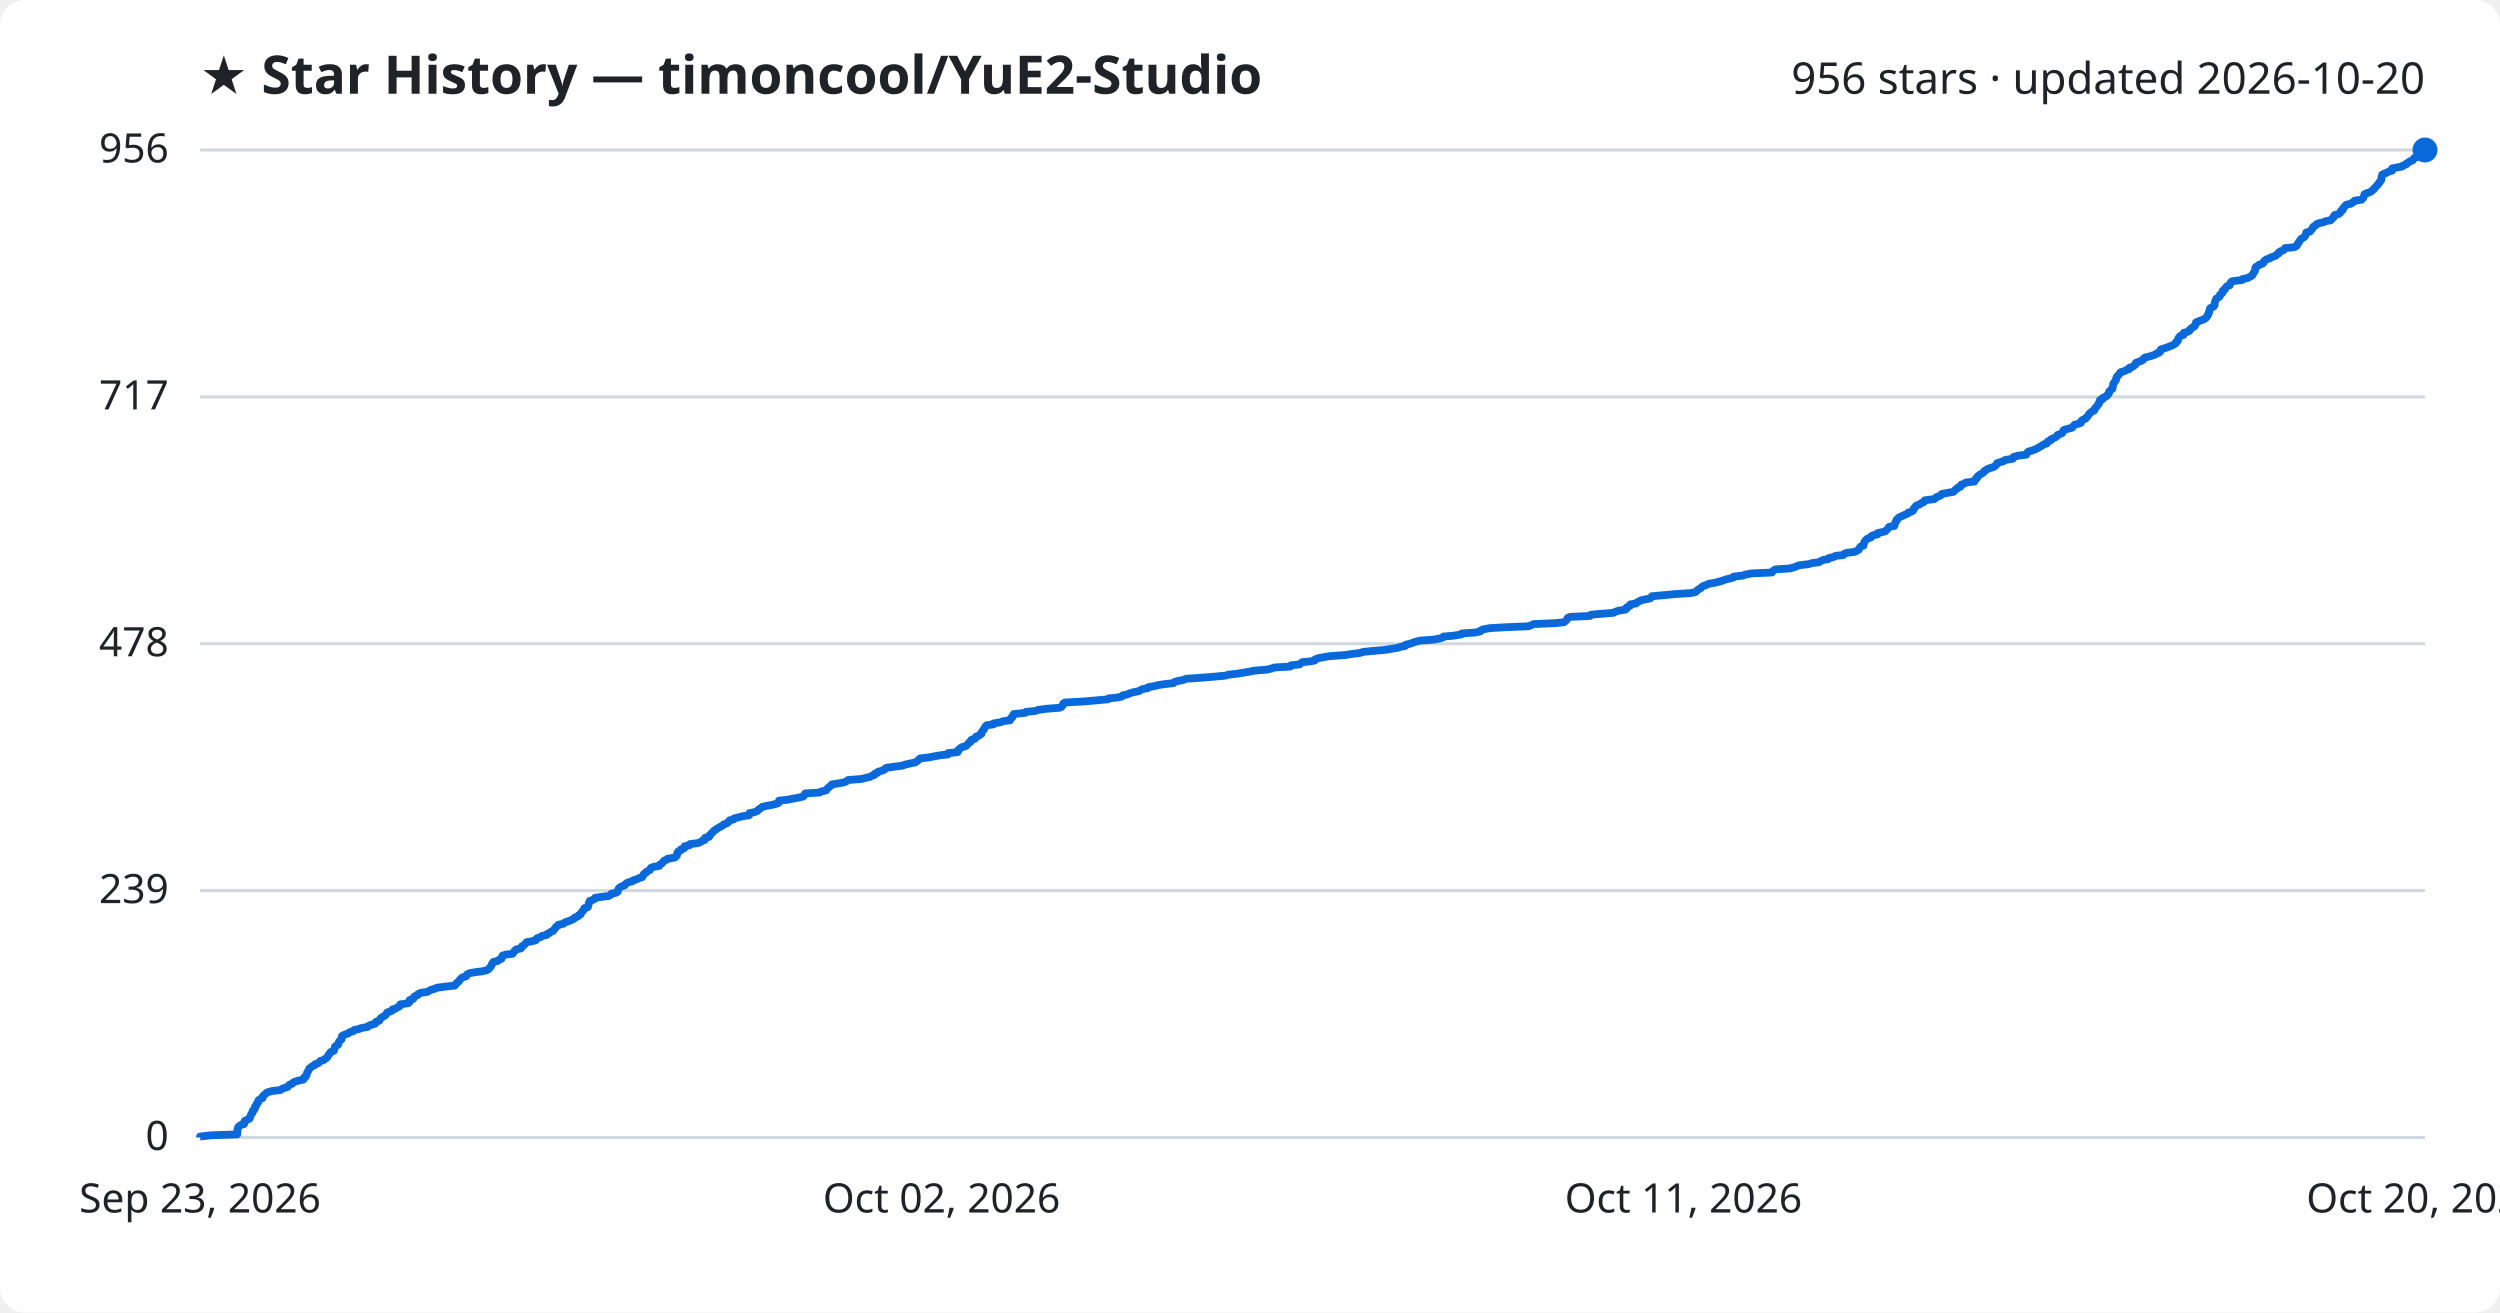
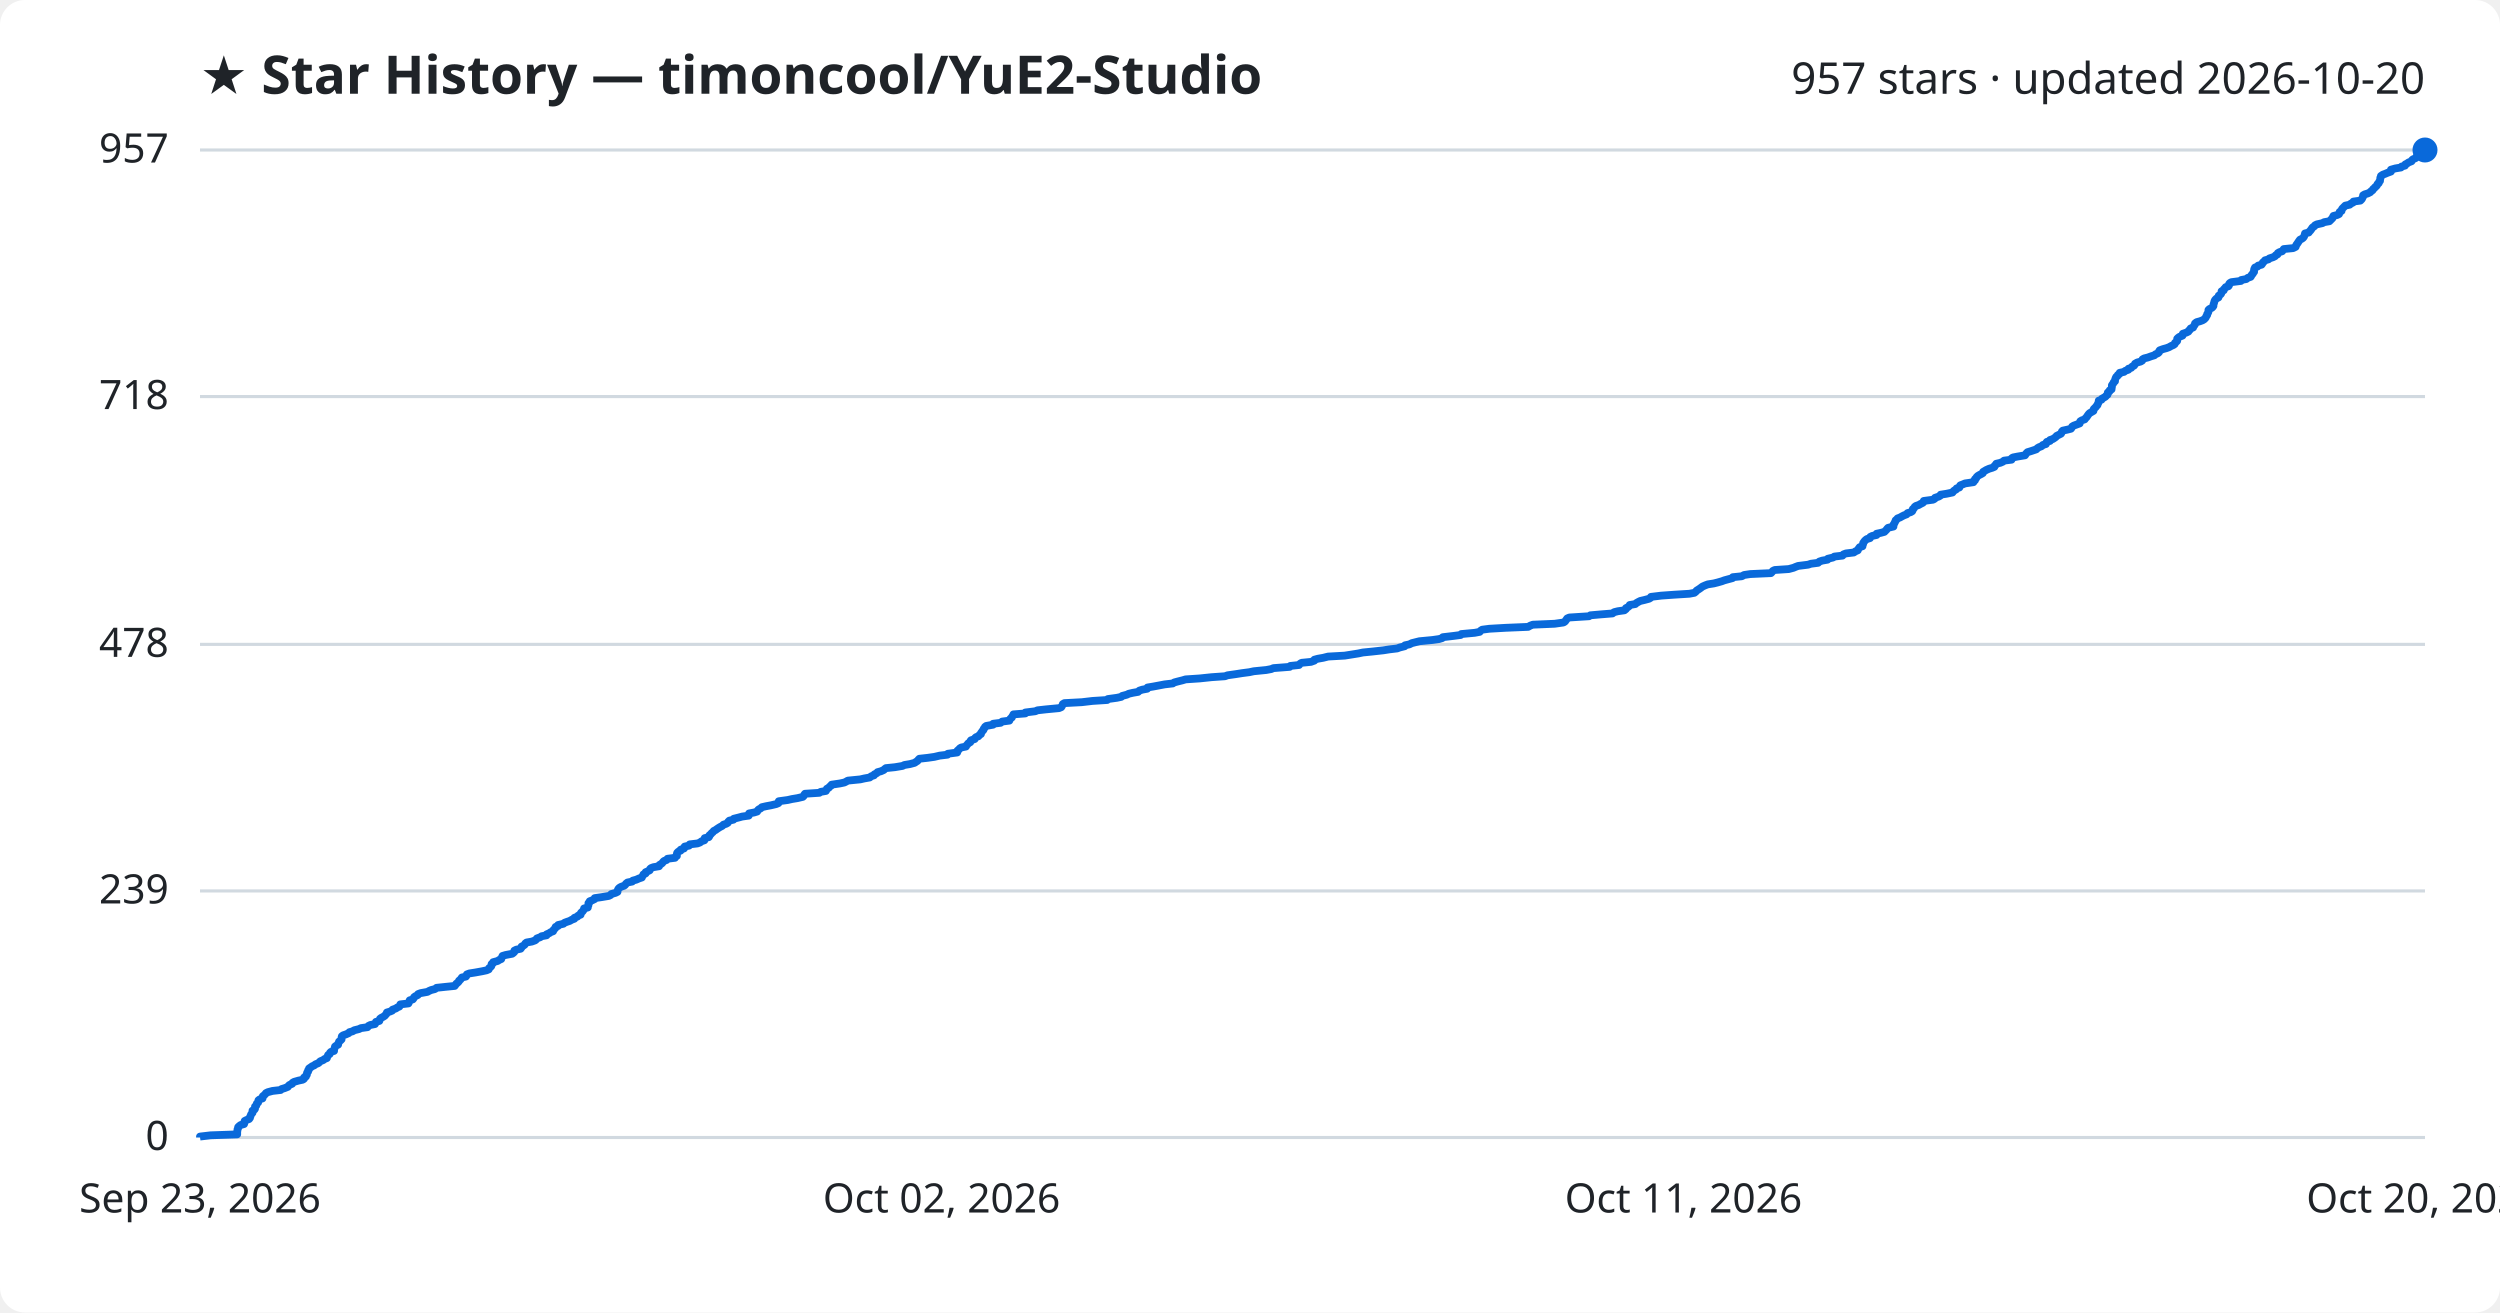
<svg xmlns="http://www.w3.org/2000/svg" viewBox="0 0 800 420" font-family="Segoe UI, sans-serif">
  <rect width="800" height="420" fill="#ffffff" rx="8" />
  <text x="64" y="30" fill="#1f2328" font-size="17" font-weight="700">★ Star History — timoncool/YuE2-Studio</text>
-   <text x="776" y="30" fill="#1f2328" font-size="14" text-anchor="end">956 stars · updated 2026-10-20</text>
+   <text x="776" y="30" fill="#1f2328" font-size="14" text-anchor="end">957 stars · updated 2026-10-20</text>
  <line x1="64" y1="364.0" x2="776" y2="364.0" stroke="#d1d9e0" stroke-width="1" />
  <text x="54" y="368.0" fill="#1f2328" font-size="13" text-anchor="end">0</text>
-   <line x1="64" y1="285.0" x2="776" y2="285.0" stroke="#d1d9e0" stroke-width="1" />
-   <text x="54" y="289.0" fill="#1f2328" font-size="13" text-anchor="end">239</text>
-   <line x1="64" y1="206.0" x2="776" y2="206.0" stroke="#d1d9e0" stroke-width="1" />
-   <text x="54" y="210.0" fill="#1f2328" font-size="13" text-anchor="end">478</text>
-   <line x1="64" y1="127.0" x2="776" y2="127.0" stroke="#d1d9e0" stroke-width="1" />
-   <text x="54" y="131.0" fill="#1f2328" font-size="13" text-anchor="end">717</text>
+   <line x1="64" y1="285.1" x2="776" y2="285.1" stroke="#d1d9e0" stroke-width="1" />
+   <text x="54" y="289.1" fill="#1f2328" font-size="13" text-anchor="end">239</text>
+   <line x1="64" y1="206.2" x2="776" y2="206.2" stroke="#d1d9e0" stroke-width="1" />
+   <text x="54" y="210.2" fill="#1f2328" font-size="13" text-anchor="end">478</text>
+   <line x1="64" y1="126.9" x2="776" y2="126.9" stroke="#d1d9e0" stroke-width="1" />
+   <text x="54" y="130.9" fill="#1f2328" font-size="13" text-anchor="end">718</text>
  <line x1="64" y1="48.0" x2="776" y2="48.0" stroke="#d1d9e0" stroke-width="1" />
-   <text x="54" y="52.0" fill="#1f2328" font-size="13" text-anchor="end">956</text>
-   <path d="M64.0,364.0 L64.0,363.7 L67.4,363.3 L75.9,363.0 L75.9,362.7 L75.9,362.3 L76.0,362.0 L76.0,361.7 L76.0,361.4 L76.2,361.0 L76.2,360.7 L76.5,360.4 L77.0,360.0 L78.1,359.7 L78.2,359.4 L78.2,359.0 L78.3,358.7 L78.9,358.4 L79.7,358.1 L80.0,357.7 L80.0,357.4 L80.2,357.1 L80.3,356.7 L80.5,356.4 L80.8,356.1 L80.8,355.7 L80.9,355.4 L81.4,355.1 L81.6,354.7 L81.6,354.4 L81.6,354.1 L82.0,353.8 L82.1,353.4 L82.2,353.1 L82.6,352.8 L82.7,352.4 L82.7,352.1 L83.1,351.8 L84.0,351.4 L84.1,351.1 L84.1,350.8 L84.5,350.4 L84.9,350.1 L85.2,349.8 L85.7,349.5 L87.2,349.1 L89.8,348.8 L90.1,348.5 L91.1,348.1 L92.1,347.8 L92.3,347.5 L92.6,347.1 L93.5,346.8 L93.7,346.5 L94.2,346.2 L95.5,345.8 L97.0,345.5 L97.3,345.2 L97.3,344.8 L97.9,344.5 L97.9,344.2 L98.2,343.8 L98.2,343.5 L98.3,343.2 L98.6,342.8 L98.7,342.5 L98.9,342.2 L99.0,341.9 L99.6,341.5 L99.9,341.2 L100.6,340.9 L100.9,340.5 L101.9,340.2 L102.2,339.9 L102.5,339.5 L103.6,339.2 L103.9,338.9 L104.6,338.5 L104.8,338.2 L105.0,337.9 L105.1,337.6 L105.5,337.2 L105.6,336.9 L105.9,336.6 L106.9,336.2 L106.9,335.9 L107.0,335.6 L107.2,335.2 L107.2,334.9 L107.6,334.6 L108.2,334.3 L108.3,333.9 L108.4,333.6 L108.5,333.3 L108.9,332.9 L109.3,332.6 L109.3,332.3 L109.4,331.9 L109.4,331.6 L109.8,331.3 L110.8,330.9 L111.6,330.6 L111.9,330.3 L113.0,330.0 L113.3,329.6 L114.9,329.3 L115.5,329.0 L117.7,328.6 L117.9,328.3 L118.6,328.0 L120.0,327.6 L120.3,327.3 L120.3,327.0 L121.4,326.6 L121.5,326.3 L121.7,326.0 L122.0,325.7 L122.6,325.3 L123.2,325.0 L123.5,324.7 L123.7,324.3 L123.9,324.0 L124.8,323.7 L125.6,323.3 L125.6,323.0 L126.7,322.7 L127.1,322.4 L127.9,322.0 L128.1,321.7 L128.1,321.4 L130.7,321.0 L131.0,320.7 L131.0,320.4 L131.1,320.0 L132.1,319.7 L132.4,319.4 L132.5,319.0 L132.9,318.7 L133.7,318.4 L133.8,318.1 L134.7,317.7 L136.8,317.4 L137.3,317.1 L138.0,316.7 L139.2,316.4 L139.7,316.1 L142.6,315.7 L145.5,315.4 L145.8,315.1 L146.0,314.7 L146.4,314.4 L146.8,314.1 L146.9,313.8 L147.3,313.4 L147.6,313.1 L147.9,312.8 L149.2,312.4 L149.3,312.1 L149.5,311.8 L150.3,311.4 L152.1,311.1 L154.4,310.8 L155.7,310.5 L156.4,310.1 L156.6,309.8 L156.9,309.5 L157.2,309.1 L157.3,308.8 L157.4,308.5 L157.8,308.1 L157.9,307.8 L159.3,307.5 L159.7,307.1 L160.5,306.8 L160.5,306.5 L160.7,306.2 L160.8,305.8 L161.8,305.5 L164.0,305.2 L164.3,304.8 L164.6,304.5 L164.7,304.2 L165.2,303.8 L166.7,303.5 L166.9,303.2 L167.0,302.8 L167.6,302.5 L167.9,302.2 L168.2,301.9 L168.5,301.5 L170.3,301.2 L171.4,300.9 L171.6,300.5 L171.9,300.2 L173.0,299.9 L173.4,299.5 L174.9,299.2 L175.0,298.9 L175.8,298.6 L176.2,298.2 L177.0,297.9 L177.2,297.6 L177.5,297.2 L177.8,296.9 L177.9,296.6 L178.6,296.2 L178.7,295.9 L180.3,295.6 L180.7,295.2 L181.5,294.9 L182.4,294.6 L183.1,294.3 L183.8,293.9 L183.9,293.6 L184.9,293.3 L185.1,292.9 L185.8,292.6 L185.9,292.3 L186.1,291.9 L186.5,291.6 L186.7,291.3 L187.0,290.9 L187.0,290.6 L188.1,290.3 L188.2,290.0 L188.3,289.6 L188.4,289.3 L188.4,289.0 L188.7,288.6 L188.7,288.3 L189.6,288.0 L190.4,287.6 L190.4,287.3 L192.5,287.0 L194.9,286.7 L195.5,286.3 L195.6,286.0 L197.1,285.7 L197.7,285.3 L197.7,285.0 L197.8,284.7 L198.0,284.3 L198.3,284.0 L198.8,283.7 L199.9,283.3 L200.1,283.0 L200.4,282.7 L200.9,282.4 L202.4,282.0 L202.6,281.7 L203.7,281.4 L204.5,281.0 L205.5,280.7 L205.6,280.4 L205.9,280.0 L206.0,279.7 L206.6,279.4 L206.7,279.1 L207.4,278.7 L208.0,278.4 L208.1,278.1 L208.3,277.7 L209.1,277.4 L211.0,277.1 L211.1,276.7 L211.6,276.4 L212.0,276.1 L212.3,275.7 L212.5,275.4 L213.4,275.1 L213.6,274.8 L216.0,274.4 L216.2,274.1 L216.6,273.8 L216.7,273.4 L216.7,273.1 L216.8,272.8 L217.1,272.4 L217.9,272.1 L217.9,271.8 L219.0,271.4 L219.0,271.1 L219.1,270.8 L220.6,270.5 L220.8,270.1 L223.3,269.8 L224.1,269.5 L224.6,269.1 L225.5,268.8 L225.5,268.5 L225.6,268.1 L226.9,267.8 L227.1,267.5 L227.1,267.2 L227.6,266.8 L227.8,266.5 L228.2,266.2 L228.5,265.8 L229.1,265.5 L229.4,265.2 L230.1,264.8 L230.6,264.5 L231.2,264.2 L231.6,263.8 L232.5,263.5 L233.0,263.2 L233.1,262.9 L233.5,262.5 L234.8,262.2 L234.9,261.9 L236.5,261.5 L237.6,261.2 L239.7,260.9 L239.8,260.5 L239.8,260.2 L241.4,259.9 L242.4,259.5 L242.6,259.2 L242.9,258.9 L243.5,258.6 L243.9,258.2 L245.2,257.9 L246.8,257.6 L248.5,257.2 L249.2,256.9 L249.3,256.6 L249.3,256.2 L252.2,255.9 L253.5,255.6 L255.3,255.3 L257.0,254.9 L257.3,254.6 L257.4,254.3 L257.7,253.9 L262.3,253.6 L262.7,253.3 L264.4,252.9 L264.6,252.6 L264.8,252.3 L265.3,251.9 L265.6,251.6 L266.1,251.3 L266.2,251.0 L268.9,250.6 L270.3,250.3 L270.9,250.0 L271.4,249.6 L275.4,249.3 L276.7,249.0 L278.4,248.6 L278.9,248.3 L279.8,248.0 L279.9,247.6 L280.8,247.3 L280.9,247.0 L282.0,246.7 L283.0,246.3 L283.2,246.0 L283.6,245.7 L286.5,245.3 L288.9,245.0 L289.5,244.7 L291.3,244.3 L292.8,244.0 L293.3,243.7 L293.7,243.4 L294.1,243.0 L294.4,242.7 L297.0,242.4 L299.1,242.0 L300.8,241.7 L303.4,241.4 L303.4,241.0 L306.4,240.7 L306.6,240.4 L306.6,240.0 L307.1,239.7 L307.3,239.4 L307.8,239.1 L309.2,238.7 L309.4,238.4 L309.7,238.1 L310.0,237.7 L310.6,237.4 L310.6,237.1 L310.9,236.7 L312.0,236.4 L312.2,236.1 L312.4,235.7 L313.3,235.4 L313.5,235.1 L314.1,234.8 L314.1,234.4 L314.3,234.1 L314.5,233.8 L314.9,233.4 L314.9,233.1 L315.2,232.8 L315.4,232.4 L315.7,232.1 L317.9,231.8 L317.9,231.5 L320.3,231.1 L320.9,230.8 L323.2,230.5 L323.3,230.1 L323.5,229.8 L324.0,229.5 L324.0,229.1 L324.3,228.8 L324.4,228.5 L328.2,228.1 L328.3,227.8 L331.4,227.5 L332.1,227.2 L334.9,226.8 L339.0,226.5 L339.7,226.2 L340.0,225.8 L340.2,225.5 L340.2,225.2 L340.8,224.8 L346.4,224.5 L349.8,224.2 L354.5,223.8 L354.7,223.5 L357.6,223.2 L359.0,222.9 L359.3,222.5 L360.8,222.2 L361.4,221.9 L362.7,221.5 L364.4,221.2 L364.8,220.9 L365.7,220.5 L367.3,220.2 L367.4,219.9 L369.2,219.6 L370.8,219.2 L372.9,218.9 L375.5,218.6 L375.9,218.2 L377.0,217.9 L378.6,217.6 L379.6,217.2 L384.1,216.9 L387.8,216.6 L392.2,216.2 L393.0,215.9 L395.8,215.6 L397.7,215.3 L400.0,214.9 L401.4,214.6 L405.3,214.3 L407.0,213.9 L407.7,213.6 L412.9,213.3 L413.1,212.9 L415.9,212.6 L416.2,212.3 L416.7,211.9 L419.7,211.6 L420.8,211.3 L420.8,211.0 L421.9,210.6 L423.6,210.3 L425.3,210.0 L430.5,209.6 L432.4,209.3 L434.9,209.0 L436.3,208.6 L439.3,208.3 L442.9,208.0 L444.8,207.7 L447.3,207.3 L448.1,207.0 L449.7,206.7 L449.8,206.3 L451.2,206.0 L452.0,205.7 L453.2,205.3 L454.4,205.0 L458.6,204.7 L460.8,204.3 L461.7,204.0 L461.9,203.7 L465.3,203.4 L467.7,203.0 L467.8,202.7 L472.2,202.4 L473.8,202.0 L473.9,201.7 L474.6,201.4 L476.8,201.0 L482.1,200.7 L489.2,200.4 L489.9,200.1 L490.8,199.7 L497.8,199.4 L500.5,199.1 L501.0,198.7 L501.3,198.4 L501.5,198.1 L501.7,197.7 L502.5,197.4 L508.8,197.1 L509.1,196.7 L512.6,196.4 L516.3,196.1 L516.8,195.8 L518.0,195.4 L520.1,195.1 L520.5,194.8 L520.5,194.4 L521.1,194.1 L521.7,193.8 L521.7,193.4 L523.6,193.1 L523.8,192.8 L524.6,192.4 L525.1,192.1 L526.5,191.8 L528.0,191.5 L528.5,191.1 L528.6,190.8 L531.9,190.5 L536.1,190.1 L540.9,189.8 L542.5,189.5 L543.0,189.1 L543.2,188.8 L543.7,188.5 L544.3,188.2 L544.6,187.8 L545.1,187.5 L546.0,187.2 L546.8,186.8 L548.7,186.5 L549.9,186.2 L551.3,185.8 L552.0,185.5 L553.2,185.2 L554.7,184.8 L554.8,184.5 L557.7,184.2 L558.4,183.9 L560.4,183.5 L567.0,183.2 L567.2,182.9 L567.6,182.5 L568.2,182.2 L572.7,181.9 L574.2,181.5 L574.9,181.2 L575.7,180.9 L578.9,180.5 L579.8,180.2 L582.1,179.9 L582.5,179.6 L583.4,179.2 L585.1,178.9 L585.2,178.6 L586.9,178.2 L587.3,177.9 L589.9,177.6 L590.2,177.2 L591.0,176.9 L593.5,176.6 L594.1,176.3 L594.8,175.9 L594.9,175.6 L595.1,175.3 L595.4,174.9 L596.3,174.6 L596.3,174.3 L596.5,173.9 L596.5,173.6 L596.7,173.3 L597.0,172.9 L597.3,172.6 L597.7,172.3 L598.7,172.0 L598.8,171.6 L599.4,171.3 L600.8,171.0 L600.8,170.6 L602.2,170.3 L603.3,170.0 L603.7,169.6 L604.0,169.3 L604.2,169.0 L604.5,168.6 L606.2,168.3 L606.3,168.0 L606.3,167.7 L606.5,167.3 L606.6,167.0 L606.9,166.7 L606.9,166.3 L607.3,166.0 L607.5,165.7 L608.3,165.3 L609.0,165.0 L609.6,164.7 L610.4,164.4 L610.7,164.0 L611.7,163.7 L612.2,163.4 L612.4,163.0 L612.4,162.7 L612.8,162.4 L613.0,162.0 L613.4,161.7 L614.3,161.4 L614.8,161.0 L615.6,160.7 L615.9,160.4 L615.9,160.1 L619.0,159.7 L619.4,159.4 L619.6,159.1 L620.7,158.7 L621.2,158.4 L621.3,158.1 L623.3,157.7 L625.1,157.4 L625.4,157.1 L625.7,156.7 L626.3,156.4 L626.4,156.1 L627.3,155.8 L627.4,155.4 L627.6,155.1 L628.5,154.8 L629.1,154.4 L631.8,154.1 L631.8,153.8 L632.3,153.4 L632.3,153.1 L632.8,152.8 L632.8,152.5 L633.3,152.1 L633.7,151.8 L634.3,151.5 L634.8,151.1 L634.9,150.8 L635.4,150.5 L636.0,150.1 L636.8,149.8 L637.8,149.5 L638.5,149.1 L638.7,148.8 L639.0,148.5 L639.1,148.2 L640.4,147.8 L641.3,147.5 L641.6,147.2 L644.1,146.8 L644.1,146.5 L644.4,146.2 L645.9,145.8 L648.4,145.5 L648.5,145.2 L648.8,144.8 L649.1,144.5 L650.2,144.2 L651.0,143.9 L651.9,143.5 L652.4,143.2 L652.9,142.9 L653.6,142.5 L654.0,142.2 L655.0,141.9 L655.1,141.5 L655.4,141.2 L656.3,140.9 L656.3,140.6 L657.2,140.2 L657.8,139.9 L658.2,139.6 L658.4,139.2 L659.2,138.9 L659.9,138.6 L660.1,138.2 L660.2,137.9 L660.4,137.6 L661.8,137.2 L663.0,136.9 L663.3,136.6 L663.5,136.3 L663.9,135.9 L665.1,135.6 L665.9,135.3 L665.9,134.9 L666.1,134.6 L666.6,134.3 L667.5,133.9 L667.6,133.6 L668.0,133.3 L668.3,132.9 L668.4,132.6 L668.7,132.3 L669.0,132.0 L669.6,131.6 L670.2,131.3 L670.3,131.0 L670.4,130.6 L670.8,130.3 L671.0,130.0 L671.3,129.6 L671.6,129.3 L671.6,129.0 L671.9,128.7 L671.9,128.3 L672.0,128.0 L672.9,127.7 L672.9,127.3 L673.7,127.0 L674.2,126.7 L674.4,126.3 L674.8,126.0 L674.9,125.7 L674.9,125.3 L675.3,125.0 L675.5,124.7 L676.0,124.4 L676.0,124.0 L676.1,123.7 L676.2,123.4 L676.2,123.0 L676.3,122.7 L676.6,122.4 L676.8,122.0 L677.1,121.7 L677.1,121.4 L677.2,121.1 L677.3,120.7 L677.5,120.4 L677.9,120.1 L678.1,119.7 L678.5,119.4 L678.6,119.1 L680.0,118.7 L680.4,118.4 L681.4,118.1 L681.4,117.7 L682.4,117.4 L682.7,117.1 L683.2,116.8 L683.5,116.4 L683.5,116.1 L684.3,115.8 L685.4,115.4 L685.8,115.1 L685.9,114.8 L686.4,114.4 L687.7,114.1 L688.7,113.8 L689.8,113.4 L690.1,113.1 L691.0,112.8 L691.3,112.5 L691.3,112.1 L691.5,111.8 L692.5,111.5 L693.7,111.1 L694.4,110.8 L695.2,110.5 L695.9,110.1 L696.3,109.8 L696.3,109.5 L696.8,109.2 L697.0,108.8 L697.0,108.5 L697.1,108.2 L697.4,107.8 L697.7,107.5 L698.7,107.2 L698.8,106.8 L698.8,106.5 L700.0,106.2 L700.7,105.8 L700.7,105.5 L701.1,105.2 L701.4,104.9 L702.2,104.5 L702.3,104.2 L702.6,103.9 L702.7,103.5 L702.7,103.2 L703.3,102.9 L704.4,102.5 L705.2,102.2 L705.7,101.9 L706.1,101.5 L706.3,101.2 L706.4,100.9 L706.7,100.6 L706.7,100.2 L706.9,99.9 L707.0,99.6 L707.1,99.2 L707.1,98.9 L707.3,98.6 L708.2,98.2 L708.5,97.9 L708.7,97.6 L708.7,97.3 L708.7,96.9 L708.8,96.6 L708.9,96.3 L709.1,95.9 L709.2,95.6 L709.7,95.3 L710.3,94.9 L710.4,94.6 L710.4,94.3 L711.0,93.9 L711.2,93.6 L711.2,93.3 L711.3,93.0 L712.0,92.6 L712.0,92.3 L712.3,92.0 L712.6,91.6 L713.5,91.3 L713.6,91.0 L713.7,90.6 L713.9,90.3 L714.3,90.0 L717.5,89.6 L717.6,89.3 L719.2,89.0 L719.7,88.7 L720.5,88.3 L720.8,88.0 L720.9,87.7 L721.2,87.3 L721.4,87.0 L721.6,86.7 L721.6,86.3 L721.7,86.0 L721.7,85.7 L721.9,85.4 L722.7,85.0 L722.9,84.7 L724.0,84.4 L724.4,84.0 L724.4,83.7 L724.8,83.4 L725.2,83.0 L726.3,82.7 L726.6,82.4 L727.8,82.0 L728.4,81.7 L728.6,81.4 L729.2,81.1 L729.3,80.7 L729.8,80.4 L730.7,80.1 L731.0,79.7 L731.2,79.4 L734.2,79.1 L734.9,78.7 L735.1,78.4 L735.2,78.1 L735.5,77.7 L735.7,77.4 L735.9,77.1 L736.1,76.8 L736.4,76.4 L737.0,76.1 L737.4,75.8 L737.7,75.4 L737.8,75.1 L737.9,74.8 L738.0,74.4 L739.2,74.1 L739.4,73.8 L739.7,73.5 L740.0,73.1 L740.1,72.8 L740.4,72.5 L741.0,72.1 L741.2,71.8 L741.8,71.5 L743.6,71.1 L744.1,70.8 L745.8,70.5 L746.1,70.1 L746.5,69.8 L746.8,69.5 L746.8,69.2 L747.1,68.8 L748.3,68.5 L748.8,68.2 L749.0,67.8 L749.1,67.5 L749.7,67.2 L749.7,66.8 L749.9,66.5 L750.2,66.2 L750.5,65.8 L750.9,65.5 L752.3,65.2 L752.6,64.9 L753.4,64.5 L753.5,64.2 L755.7,63.9 L756.1,63.5 L756.3,63.2 L756.4,62.9 L756.6,62.5 L756.6,62.2 L757.1,61.9 L758.1,61.6 L758.9,61.2 L759.1,60.9 L759.6,60.6 L759.8,60.2 L760.2,59.9 L760.4,59.6 L760.8,59.2 L761.1,58.9 L761.2,58.6 L761.6,58.2 L761.7,57.9 L762.0,57.6 L762.0,57.3 L762.1,56.9 L762.1,56.6 L762.3,56.3 L762.3,55.9 L762.9,55.6 L763.7,55.3 L764.4,54.9 L765.5,54.6 L765.5,54.3 L765.5,53.9 L766.9,53.6 L768.7,53.3 L768.9,53.0 L770.0,52.6 L770.1,52.3 L770.7,52.0 L771.2,51.6 L772.1,51.3 L772.2,51.0 L772.5,50.6 L773.4,50.3 L773.6,50.0 L773.8,49.7 L773.9,49.3 L774.8,49.0 L775.0,48.7 L775.6,48.3 L776.0,48.0 L776.0,48.0" fill="none" stroke="#0969da" stroke-width="2.5" stroke-linejoin="round" />
+   <text x="54" y="52.0" fill="#1f2328" font-size="13" text-anchor="end">957</text>
+   <path d="M64.0,364.0 L64.0,363.7 L67.4,363.3 L75.9,363.0 L75.9,362.7 L75.9,362.3 L75.9,362.0 L76.0,361.7 L76.0,361.4 L76.2,361.0 L76.2,360.7 L76.5,360.4 L77.0,360.0 L78.1,359.7 L78.2,359.4 L78.2,359.0 L78.3,358.7 L78.9,358.4 L79.7,358.1 L80.0,357.7 L80.0,357.4 L80.2,357.1 L80.3,356.7 L80.5,356.4 L80.8,356.1 L80.8,355.7 L80.8,355.4 L81.4,355.1 L81.6,354.8 L81.6,354.4 L81.6,354.1 L82.0,353.8 L82.1,353.4 L82.2,353.1 L82.6,352.8 L82.7,352.4 L82.7,352.1 L83.1,351.8 L84.0,351.5 L84.1,351.1 L84.1,350.8 L84.5,350.5 L84.9,350.1 L85.1,349.8 L85.7,349.5 L87.2,349.1 L89.8,348.8 L90.1,348.5 L91.1,348.2 L92.1,347.8 L92.3,347.5 L92.6,347.2 L93.5,346.8 L93.6,346.5 L94.1,346.2 L95.5,345.8 L96.9,345.5 L97.3,345.2 L97.3,344.8 L97.9,344.5 L97.9,344.2 L98.2,343.9 L98.2,343.5 L98.3,343.2 L98.6,342.9 L98.6,342.5 L98.9,342.2 L98.9,341.9 L99.5,341.5 L99.9,341.2 L100.6,340.9 L100.9,340.6 L101.9,340.2 L102.2,339.9 L102.5,339.6 L103.5,339.2 L103.8,338.9 L104.6,338.6 L104.7,338.2 L104.9,337.9 L105.0,337.6 L105.5,337.3 L105.6,336.9 L105.9,336.6 L106.9,336.3 L106.9,335.9 L107.0,335.6 L107.1,335.3 L107.2,334.9 L107.6,334.6 L108.2,334.3 L108.2,334.0 L108.4,333.6 L108.5,333.3 L108.9,333.0 L109.3,332.6 L109.3,332.3 L109.3,332.0 L109.4,331.6 L109.8,331.3 L110.7,331.0 L111.6,330.6 L111.8,330.3 L112.9,330.0 L113.3,329.7 L114.9,329.3 L115.5,329.0 L117.6,328.7 L117.9,328.3 L118.5,328.0 L120.0,327.7 L120.2,327.3 L120.3,327.0 L121.4,326.7 L121.5,326.4 L121.6,326.0 L122.0,325.7 L122.6,325.4 L123.2,325.0 L123.4,324.7 L123.7,324.4 L123.8,324.0 L124.8,323.7 L125.5,323.4 L125.6,323.1 L126.7,322.7 L127.1,322.4 L127.8,322.1 L128.0,321.7 L128.1,321.4 L130.7,321.1 L130.9,320.7 L131.0,320.4 L131.1,320.1 L132.1,319.8 L132.4,319.4 L132.5,319.1 L132.9,318.8 L133.7,318.4 L133.8,318.1 L134.6,317.8 L136.8,317.4 L137.3,317.1 L138.0,316.8 L139.2,316.5 L139.7,316.1 L142.5,315.8 L145.5,315.5 L145.8,315.1 L146.0,314.8 L146.4,314.5 L146.8,314.1 L146.9,313.8 L147.3,313.5 L147.6,313.1 L147.8,312.8 L149.1,312.5 L149.3,312.2 L149.4,311.8 L150.2,311.5 L152.1,311.2 L154.3,310.8 L155.7,310.5 L156.4,310.2 L156.5,309.8 L156.9,309.5 L157.2,309.2 L157.3,308.9 L157.3,308.5 L157.8,308.2 L157.8,307.9 L159.3,307.5 L159.7,307.2 L160.4,306.9 L160.5,306.5 L160.7,306.2 L160.8,305.9 L161.8,305.6 L163.9,305.2 L164.3,304.9 L164.6,304.6 L164.6,304.2 L165.2,303.9 L166.6,303.6 L166.9,303.2 L166.9,302.9 L167.5,302.6 L167.9,302.3 L168.1,301.9 L168.5,301.6 L170.2,301.3 L171.3,300.9 L171.6,300.6 L171.8,300.3 L172.9,299.9 L173.3,299.6 L174.9,299.3 L174.9,299.0 L175.8,298.6 L176.2,298.3 L177.0,298.0 L177.1,297.6 L177.4,297.3 L177.7,297.0 L177.8,296.6 L178.6,296.3 L178.6,296.0 L180.3,295.6 L180.6,295.3 L181.4,295.0 L182.3,294.7 L183.0,294.3 L183.8,294.0 L183.8,293.7 L184.8,293.3 L185.0,293.0 L185.8,292.7 L185.8,292.3 L186.0,292.0 L186.4,291.7 L186.6,291.4 L186.9,291.0 L186.9,290.7 L188.1,290.4 L188.1,290.0 L188.3,289.7 L188.3,289.4 L188.3,289.0 L188.7,288.7 L188.7,288.4 L189.5,288.1 L190.3,287.7 L190.3,287.4 L192.4,287.1 L194.8,286.7 L195.4,286.4 L195.6,286.1 L197.0,285.7 L197.6,285.4 L197.6,285.1 L197.7,284.8 L197.9,284.4 L198.2,284.1 L198.7,283.8 L199.8,283.4 L200.1,283.1 L200.3,282.8 L200.8,282.4 L202.3,282.1 L202.5,281.8 L203.6,281.5 L204.5,281.1 L205.4,280.8 L205.5,280.5 L205.8,280.1 L205.9,279.8 L206.6,279.5 L206.6,279.1 L207.3,278.8 L207.9,278.5 L208.0,278.1 L208.3,277.8 L209.1,277.5 L210.9,277.2 L211.0,276.8 L211.5,276.5 L211.9,276.2 L212.2,275.8 L212.5,275.5 L213.3,275.2 L213.6,274.8 L216.0,274.5 L216.1,274.2 L216.6,273.9 L216.6,273.5 L216.6,273.2 L216.7,272.9 L217.1,272.5 L217.8,272.2 L217.8,271.9 L218.9,271.5 L218.9,271.2 L219.1,270.9 L220.5,270.6 L220.7,270.2 L223.2,269.9 L224.0,269.6 L224.5,269.2 L225.4,268.9 L225.4,268.6 L225.5,268.2 L226.8,267.9 L227.0,267.6 L227.0,267.3 L227.5,266.9 L227.7,266.6 L228.1,266.3 L228.4,265.9 L229.0,265.6 L229.4,265.3 L230.0,264.9 L230.5,264.6 L231.1,264.3 L231.5,263.9 L232.4,263.6 L232.9,263.3 L233.0,263.0 L233.4,262.6 L234.7,262.3 L234.8,262.0 L236.4,261.6 L237.5,261.3 L239.6,261.0 L239.7,260.6 L239.7,260.3 L241.3,260.0 L242.3,259.7 L242.5,259.3 L242.8,259.0 L243.4,258.7 L243.8,258.3 L245.1,258.0 L246.7,257.7 L248.4,257.3 L249.1,257.0 L249.2,256.7 L249.2,256.4 L252.1,256.0 L253.4,255.7 L255.2,255.4 L256.9,255.0 L257.2,254.7 L257.3,254.4 L257.6,254.0 L262.2,253.7 L262.6,253.4 L264.3,253.1 L264.5,252.7 L264.6,252.4 L265.2,252.1 L265.5,251.7 L266.0,251.4 L266.1,251.1 L268.8,250.7 L270.2,250.4 L270.8,250.1 L271.3,249.8 L275.3,249.4 L276.6,249.1 L278.3,248.8 L278.8,248.4 L279.7,248.1 L279.8,247.8 L280.6,247.4 L280.8,247.1 L281.9,246.8 L282.8,246.4 L283.1,246.1 L283.5,245.8 L286.4,245.5 L288.8,245.1 L289.4,244.8 L291.2,244.5 L292.7,244.1 L293.1,243.8 L293.6,243.5 L293.9,243.1 L294.2,242.8 L296.9,242.5 L299.0,242.2 L300.7,241.8 L303.2,241.5 L303.3,241.2 L306.3,240.8 L306.4,240.5 L306.4,240.2 L306.9,239.8 L307.1,239.5 L307.6,239.2 L309.1,238.9 L309.3,238.5 L309.6,238.2 L309.8,237.9 L310.5,237.5 L310.5,237.2 L310.7,236.9 L311.9,236.5 L312.0,236.2 L312.3,235.9 L313.1,235.6 L313.4,235.2 L313.9,234.9 L313.9,234.6 L314.2,234.2 L314.4,233.9 L314.7,233.6 L314.8,233.2 L315.1,232.9 L315.2,232.6 L315.6,232.3 L317.8,231.9 L317.8,231.6 L320.2,231.3 L320.7,230.9 L323.0,230.6 L323.1,230.3 L323.4,229.9 L323.8,229.6 L323.9,229.3 L324.2,228.9 L324.3,228.6 L328.1,228.3 L328.1,228.0 L331.3,227.6 L332.0,227.3 L334.7,227.0 L338.9,226.6 L339.6,226.3 L339.8,226.0 L340.0,225.6 L340.1,225.3 L340.6,225.0 L346.2,224.7 L349.6,224.3 L354.3,224.0 L354.5,223.7 L357.4,223.3 L358.8,223.0 L359.1,222.7 L360.6,222.3 L361.2,222.0 L362.5,221.7 L364.2,221.4 L364.6,221.0 L365.5,220.7 L367.1,220.4 L367.2,220.0 L369.0,219.7 L370.6,219.4 L372.7,219.0 L375.3,218.7 L375.7,218.4 L376.8,218.1 L378.4,217.7 L379.4,217.4 L383.9,217.1 L387.7,216.7 L392.0,216.4 L392.8,216.1 L395.6,215.7 L397.5,215.4 L399.8,215.1 L401.2,214.8 L405.2,214.4 L406.8,214.1 L407.5,213.8 L412.7,213.4 L412.9,213.1 L415.7,212.8 L416.0,212.4 L416.5,212.1 L419.5,211.8 L420.6,211.4 L420.6,211.1 L421.7,210.8 L423.4,210.5 L425.0,210.1 L430.3,209.8 L432.2,209.5 L434.7,209.1 L436.1,208.8 L439.1,208.5 L442.7,208.1 L444.6,207.8 L447.1,207.5 L447.9,207.2 L449.5,206.8 L449.6,206.5 L451.0,206.2 L451.8,205.8 L453.0,205.5 L454.2,205.2 L458.4,204.8 L460.5,204.5 L461.5,204.2 L461.7,203.9 L465.1,203.5 L467.4,203.2 L467.6,202.9 L471.9,202.5 L473.5,202.2 L473.7,201.9 L474.3,201.5 L476.6,201.2 L481.8,200.9 L489.0,200.6 L489.7,200.2 L490.5,199.9 L497.5,199.6 L500.3,199.2 L500.8,198.9 L501.0,198.6 L501.3,198.2 L501.5,197.9 L502.2,197.6 L508.5,197.2 L508.9,196.9 L512.3,196.6 L516.0,196.3 L516.5,195.9 L517.7,195.6 L519.8,195.3 L520.3,194.9 L520.3,194.6 L520.9,194.3 L521.4,193.9 L521.5,193.6 L523.3,193.3 L523.6,193.0 L524.3,192.6 L524.9,192.3 L526.2,192.0 L527.7,191.6 L528.2,191.3 L528.3,191.0 L531.6,190.6 L535.8,190.3 L540.6,190.0 L542.2,189.7 L542.7,189.3 L542.9,189.0 L543.4,188.7 L544.0,188.3 L544.4,188.0 L544.8,187.7 L545.7,187.3 L546.5,187.0 L548.4,186.7 L549.6,186.4 L551.0,186.0 L551.8,185.7 L552.9,185.4 L554.4,185.0 L554.5,184.7 L557.4,184.4 L558.1,184.0 L560.1,183.7 L566.7,183.4 L567.0,183.1 L567.3,182.7 L567.9,182.4 L572.4,182.1 L573.9,181.7 L574.6,181.4 L575.4,181.1 L578.6,180.7 L579.5,180.4 L581.8,180.1 L582.2,179.7 L583.1,179.4 L584.8,179.1 L584.9,178.8 L586.6,178.4 L587.0,178.1 L589.6,177.8 L589.9,177.4 L590.7,177.1 L593.2,176.8 L593.8,176.4 L594.5,176.1 L594.6,175.8 L594.8,175.5 L595.1,175.1 L596.0,174.8 L596.0,174.5 L596.2,174.1 L596.2,173.8 L596.4,173.5 L596.7,173.1 L597.0,172.8 L597.4,172.5 L598.4,172.2 L598.5,171.8 L599.1,171.5 L600.5,171.2 L600.5,170.8 L601.9,170.5 L603.0,170.2 L603.4,169.8 L603.7,169.5 L603.9,169.2 L604.2,168.9 L605.9,168.5 L605.9,168.2 L605.9,167.9 L606.2,167.5 L606.3,167.2 L606.5,166.9 L606.6,166.5 L607.0,166.2 L607.2,165.9 L608.0,165.6 L608.7,165.2 L609.3,164.9 L610.1,164.6 L610.4,164.2 L611.4,163.9 L611.9,163.6 L612.1,163.2 L612.1,162.9 L612.5,162.6 L612.7,162.2 L613.1,161.9 L614.0,161.6 L614.5,161.3 L615.3,160.9 L615.6,160.6 L615.6,160.3 L618.6,159.9 L619.1,159.6 L619.2,159.3 L620.4,158.9 L620.9,158.6 L621.0,158.3 L622.9,158.0 L624.8,157.6 L625.0,157.3 L625.3,157.0 L626.0,156.6 L626.1,156.3 L627.0,156.0 L627.1,155.6 L627.3,155.3 L628.1,155.0 L628.8,154.7 L631.5,154.3 L631.5,154.0 L632.0,153.7 L632.0,153.3 L632.4,153.0 L632.5,152.7 L632.9,152.3 L633.4,152.0 L634.0,151.7 L634.5,151.4 L634.6,151.0 L635.1,150.7 L635.6,150.4 L636.5,150.0 L637.5,149.7 L638.2,149.4 L638.3,149.0 L638.7,148.7 L638.8,148.4 L640.1,148.1 L641.0,147.7 L641.3,147.4 L643.7,147.1 L643.7,146.7 L644.1,146.4 L645.6,146.1 L648.0,145.7 L648.2,145.4 L648.4,145.1 L648.8,144.7 L649.8,144.4 L650.7,144.1 L651.6,143.8 L652.0,143.4 L652.5,143.1 L653.3,142.8 L653.7,142.4 L654.7,142.1 L654.7,141.8 L655.0,141.4 L656.0,141.1 L656.0,140.8 L656.9,140.5 L657.5,140.1 L657.9,139.8 L658.1,139.5 L658.9,139.1 L659.5,138.8 L659.7,138.5 L659.8,138.1 L660.1,137.8 L661.5,137.5 L662.7,137.2 L663.0,136.8 L663.1,136.5 L663.6,136.2 L664.7,135.8 L665.5,135.5 L665.5,135.2 L665.7,134.8 L666.2,134.5 L667.1,134.2 L667.3,133.9 L667.7,133.5 L667.9,133.2 L668.1,132.9 L668.4,132.5 L668.7,132.2 L669.2,131.9 L669.9,131.5 L669.9,131.2 L670.0,130.9 L670.4,130.5 L670.7,130.2 L670.9,129.9 L671.2,129.6 L671.3,129.2 L671.5,128.9 L671.6,128.6 L671.6,128.2 L672.5,127.9 L672.6,127.6 L673.3,127.2 L673.8,126.9 L674.0,126.6 L674.4,126.3 L674.5,125.9 L674.5,125.6 L675.0,125.3 L675.1,124.9 L675.7,124.6 L675.7,124.3 L675.8,123.9 L675.8,123.6 L675.8,123.3 L676.0,123.0 L676.3,122.6 L676.4,122.3 L676.8,122.0 L676.8,121.6 L676.9,121.3 L677.0,121.0 L677.2,120.6 L677.6,120.3 L677.7,120.0 L678.2,119.7 L678.3,119.3 L679.7,119.0 L680.0,118.7 L681.1,118.3 L681.1,118.0 L682.0,117.7 L682.3,117.3 L682.9,117.0 L683.1,116.7 L683.2,116.4 L683.9,116.0 L685.0,115.7 L685.5,115.4 L685.6,115.0 L686.1,114.7 L687.3,114.4 L688.4,114.0 L689.4,113.7 L689.7,113.4 L690.6,113.0 L690.9,112.7 L690.9,112.4 L691.1,112.1 L692.2,111.7 L693.3,111.4 L694.1,111.1 L694.8,110.7 L695.5,110.4 L695.9,110.1 L696.0,109.7 L696.4,109.4 L696.7,109.1 L696.7,108.8 L696.7,108.4 L697.0,108.1 L697.4,107.8 L698.4,107.4 L698.4,107.1 L698.5,106.8 L699.7,106.4 L700.3,106.1 L700.4,105.8 L700.8,105.5 L701.0,105.1 L701.8,104.8 L701.9,104.5 L702.2,104.1 L702.4,103.8 L702.4,103.5 L702.9,103.1 L704.0,102.8 L704.8,102.5 L705.3,102.2 L705.7,101.8 L705.9,101.5 L706.0,101.2 L706.3,100.8 L706.3,100.5 L706.5,100.2 L706.7,99.8 L706.7,99.5 L706.7,99.2 L707.0,98.9 L707.8,98.5 L708.1,98.2 L708.3,97.9 L708.3,97.5 L708.4,97.2 L708.5,96.9 L708.6,96.5 L708.7,96.2 L708.9,95.9 L709.3,95.5 L709.9,95.2 L710.0,94.9 L710.0,94.6 L710.6,94.2 L710.8,93.9 L710.9,93.6 L710.9,93.2 L711.6,92.9 L711.6,92.6 L712.0,92.2 L712.2,91.9 L713.1,91.6 L713.3,91.3 L713.3,90.9 L713.5,90.6 L714.0,90.3 L717.1,89.9 L717.2,89.6 L718.8,89.3 L719.3,88.9 L720.2,88.6 L720.4,88.3 L720.5,88.0 L720.9,87.6 L721.0,87.3 L721.3,87.0 L721.3,86.6 L721.3,86.3 L721.4,86.0 L721.6,85.6 L722.4,85.3 L722.6,85.0 L723.7,84.7 L724.0,84.3 L724.1,84.0 L724.5,83.7 L724.8,83.3 L725.9,83.0 L726.2,82.7 L727.4,82.3 L728.0,82.0 L728.2,81.7 L728.8,81.4 L728.9,81.0 L729.4,80.7 L730.3,80.4 L730.6,80.0 L730.8,79.7 L733.8,79.4 L734.6,79.0 L734.7,78.7 L734.8,78.4 L735.1,78.0 L735.3,77.7 L735.5,77.4 L735.7,77.1 L736.0,76.7 L736.6,76.4 L737.0,76.1 L737.3,75.7 L737.4,75.4 L737.5,75.1 L737.6,74.7 L738.8,74.4 L739.0,74.1 L739.3,73.8 L739.6,73.4 L739.8,73.1 L740.0,72.8 L740.6,72.4 L740.8,72.1 L741.4,71.8 L743.2,71.4 L743.7,71.1 L745.4,70.8 L745.7,70.5 L746.1,70.1 L746.4,69.8 L746.5,69.5 L746.7,69.1 L747.9,68.8 L748.5,68.5 L748.6,68.1 L748.7,67.8 L749.3,67.5 L749.3,67.2 L749.5,66.8 L749.8,66.5 L750.1,66.2 L750.5,65.8 L751.9,65.5 L752.2,65.2 L753.0,64.8 L753.1,64.5 L755.3,64.2 L755.7,63.8 L755.9,63.5 L756.0,63.2 L756.2,62.9 L756.2,62.5 L756.7,62.2 L757.7,61.9 L758.5,61.5 L758.7,61.2 L759.2,60.9 L759.4,60.5 L759.8,60.2 L760.0,59.9 L760.4,59.6 L760.7,59.2 L760.8,58.9 L761.2,58.6 L761.3,58.2 L761.6,57.9 L761.6,57.6 L761.7,57.2 L761.7,56.9 L761.9,56.6 L761.9,56.3 L762.5,55.9 L763.3,55.6 L764.0,55.3 L765.1,54.9 L765.1,54.6 L765.1,54.3 L766.5,53.9 L768.3,53.6 L768.5,53.3 L769.6,53.0 L769.7,52.6 L770.3,52.3 L770.7,52.0 L771.7,51.6 L771.8,51.3 L772.1,51.0 L773.0,50.6 L773.2,50.3 L773.4,50.0 L773.5,49.7 L774.4,49.3 L774.5,49.0 L775.2,48.7 L775.6,48.3 L776.0,48.0 L776.0,48.0" fill="none" stroke="#0969da" stroke-width="2.5" stroke-linejoin="round" />
  <circle cx="776.0" cy="48.0" r="4" fill="#0969da" />
  <text x="64.0" y="388" fill="#1f2328" font-size="13" text-anchor="middle">Sep 23, 2026</text>
  <text x="301.3" y="388" fill="#1f2328" font-size="13" text-anchor="middle">Oct 02, 2026</text>
  <text x="538.7" y="388" fill="#1f2328" font-size="13" text-anchor="middle">Oct 11, 2026</text>
  <text x="776.0" y="388" fill="#1f2328" font-size="13" text-anchor="middle">Oct 20, 2026</text>
</svg>
